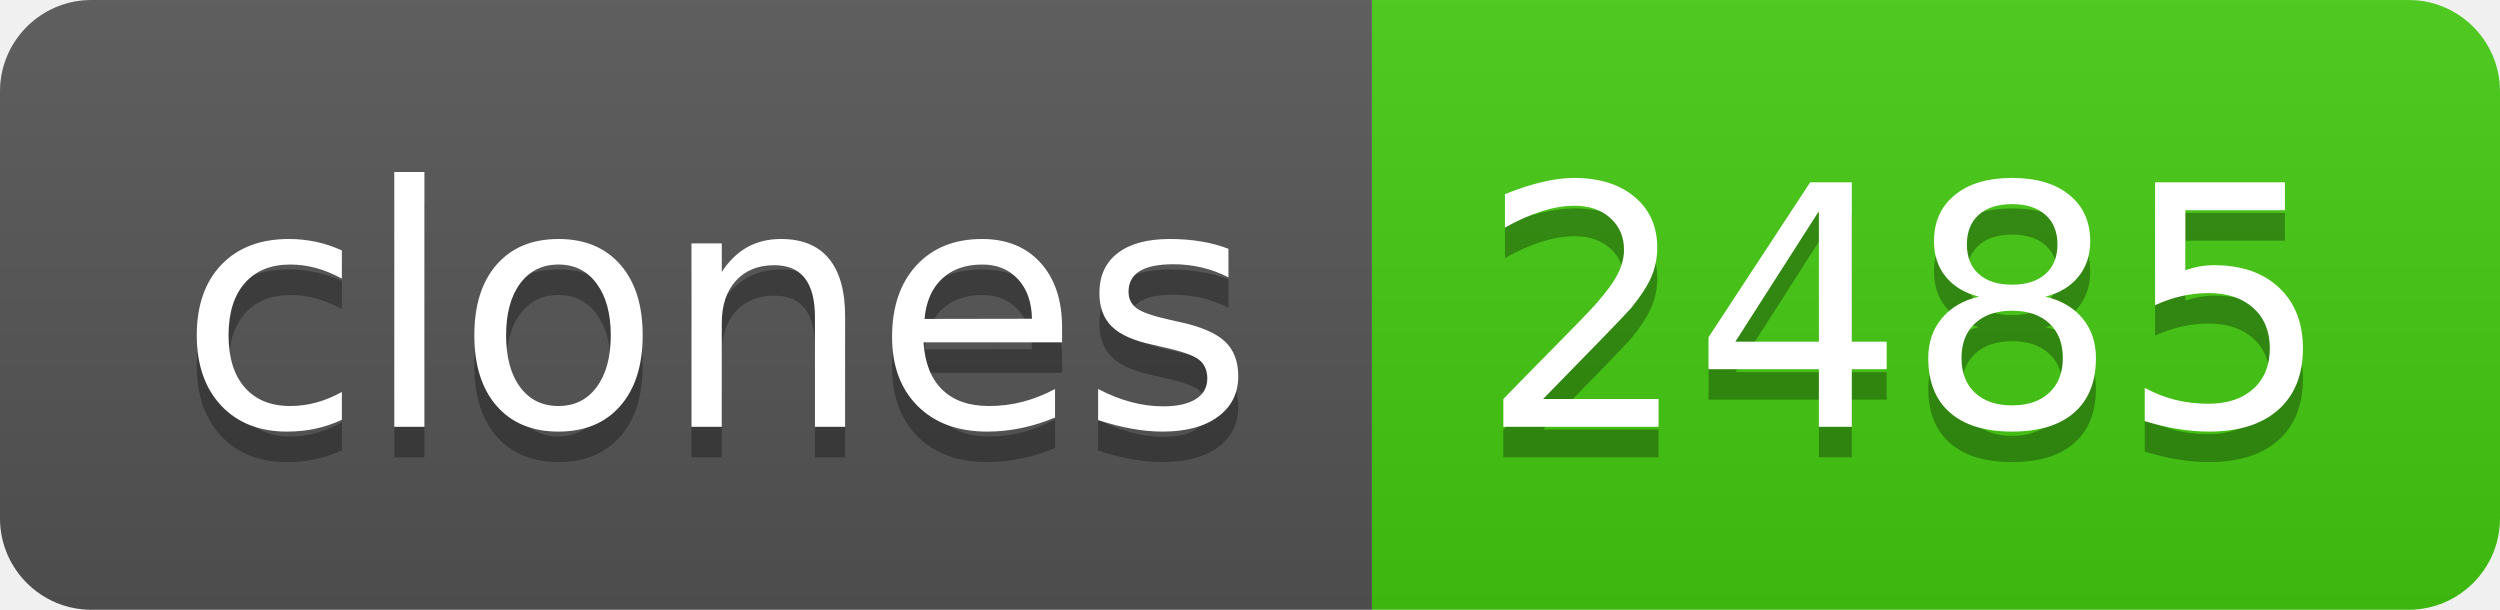
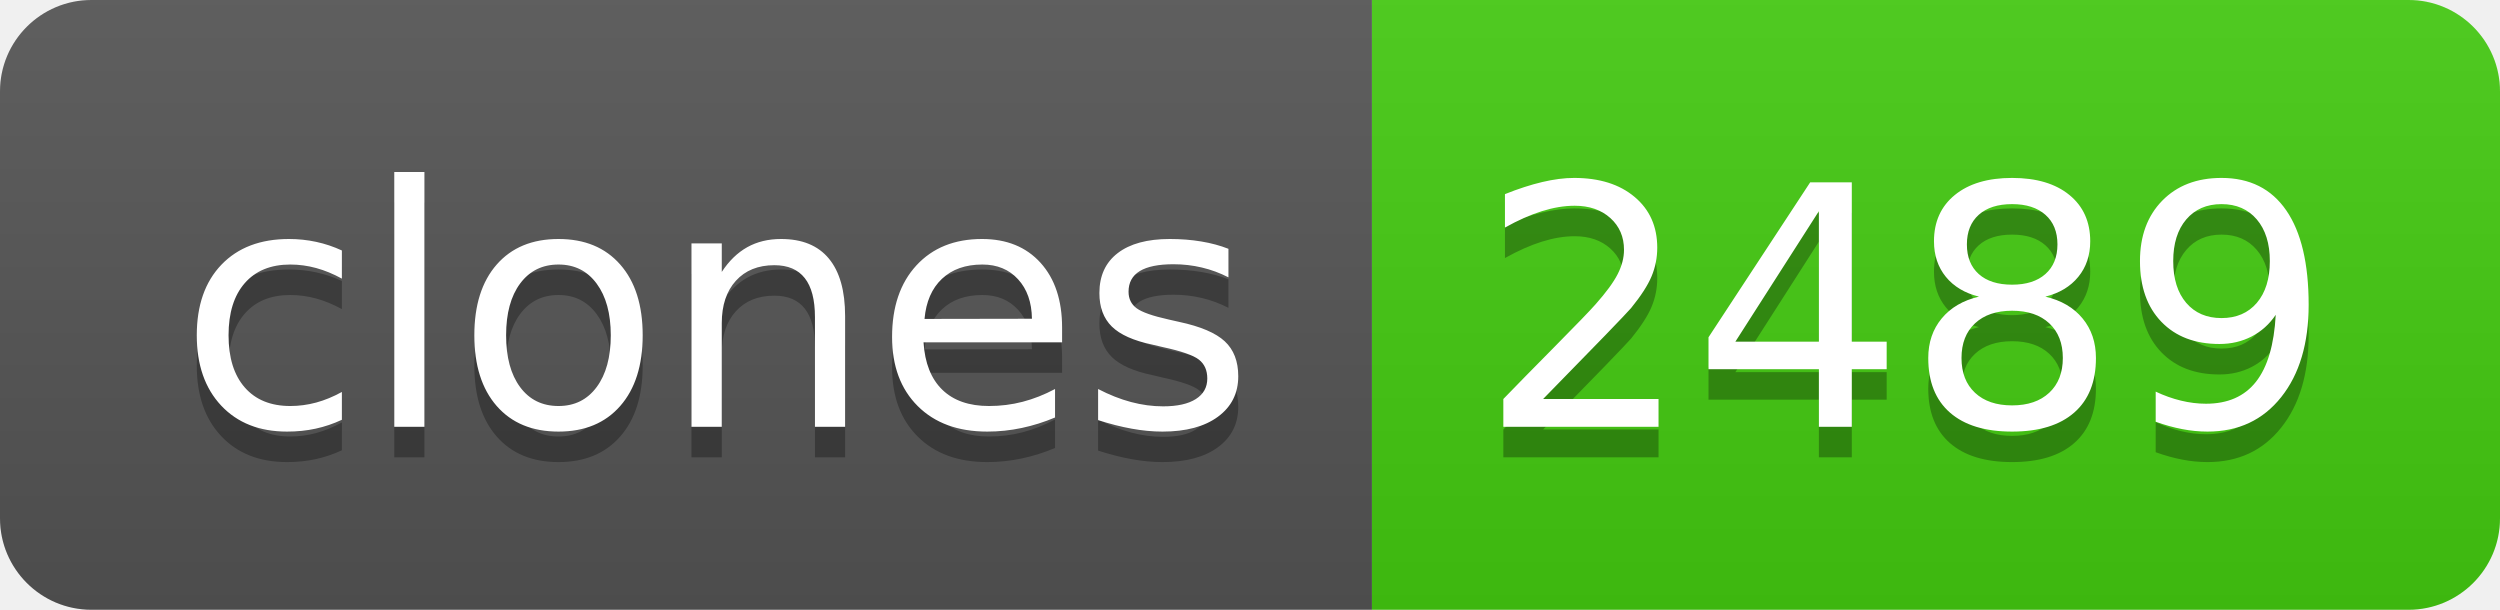
- <svg xmlns="http://www.w3.org/2000/svg" width="82" height="20" role="img" aria-label="clones: 2485">
+ <svg xmlns="http://www.w3.org/2000/svg" width="82" height="20" role="img" aria-label="clones: 2489">
  <linearGradient id="s" x2="0" y2="100%">
    <stop offset="0" stop-color="#bbb" stop-opacity=".1" />
    <stop offset="1" stop-opacity=".1" />
  </linearGradient>
  <clipPath id="r">
    <rect width="82" height="20" rx="3" fill="#fff" />
  </clipPath>
  <g clip-path="url(#r)">
    <rect width="45" height="20" fill="#555" />
    <rect x="45" width="37" height="20" fill="#4c1" />
    <rect width="82" height="20" fill="url(#s)" />
  </g>
  <g fill="#fff" text-anchor="middle" font-family="Verdana,Geneva,DejaVu Sans,sans-serif" text-rendering="geometricPrecision" font-size="110">
    <text aria-hidden="true" x="235" y="150" fill="#010101" fill-opacity=".3" transform="scale(.1)" textLength="350">clones</text>
    <text x="235" y="140" transform="scale(.1)" fill="#fff" textLength="350">clones</text>
-     <text aria-hidden="true" x="625" y="150" fill="#010101" fill-opacity=".3" transform="scale(.1)" textLength="270">2485</text>
-     <text x="625" y="140" transform="scale(.1)" fill="#fff" textLength="270">2485</text>
+     <text aria-hidden="true" x="625" y="150" fill="#010101" fill-opacity=".3" transform="scale(.1)" textLength="270">2489</text>
+     <text x="625" y="140" transform="scale(.1)" fill="#fff" textLength="270">2489</text>
  </g>
</svg>
